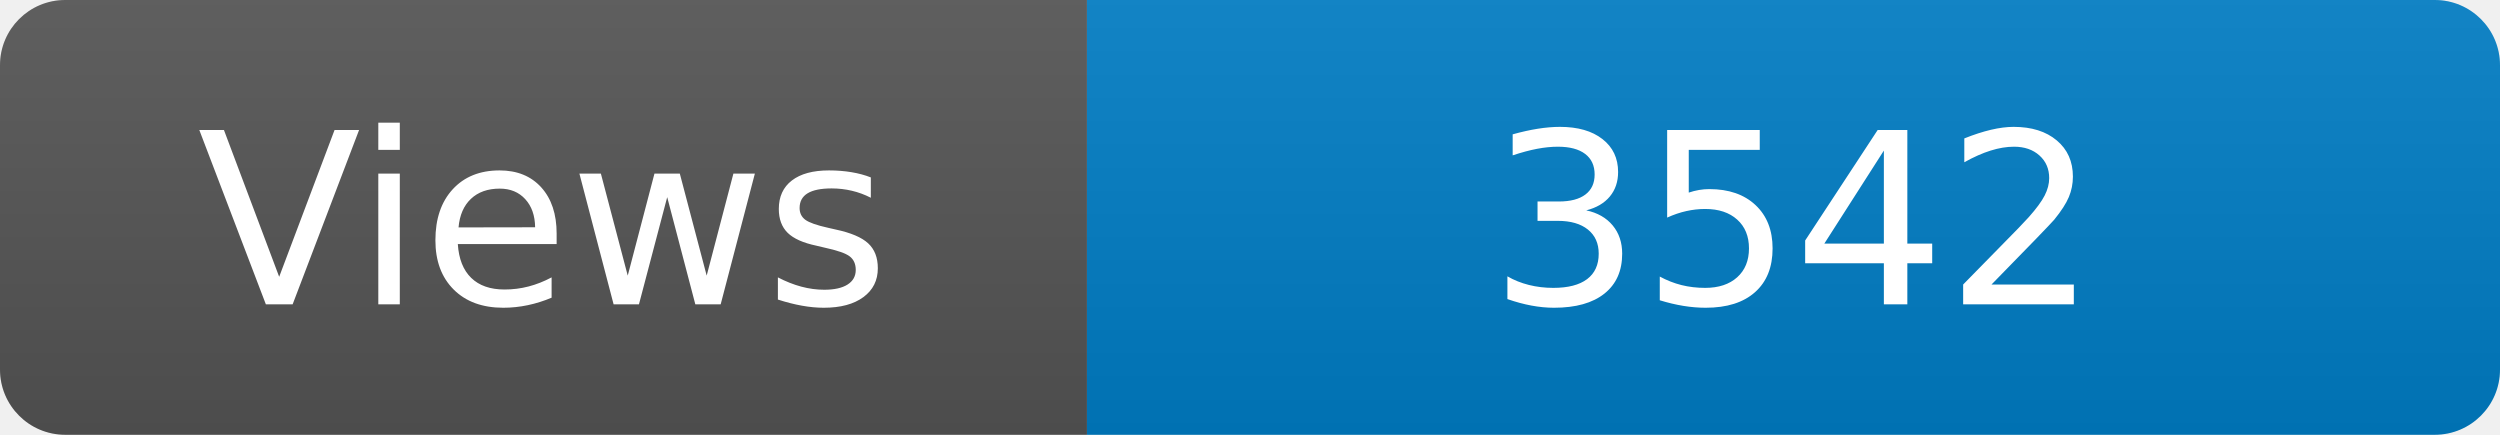
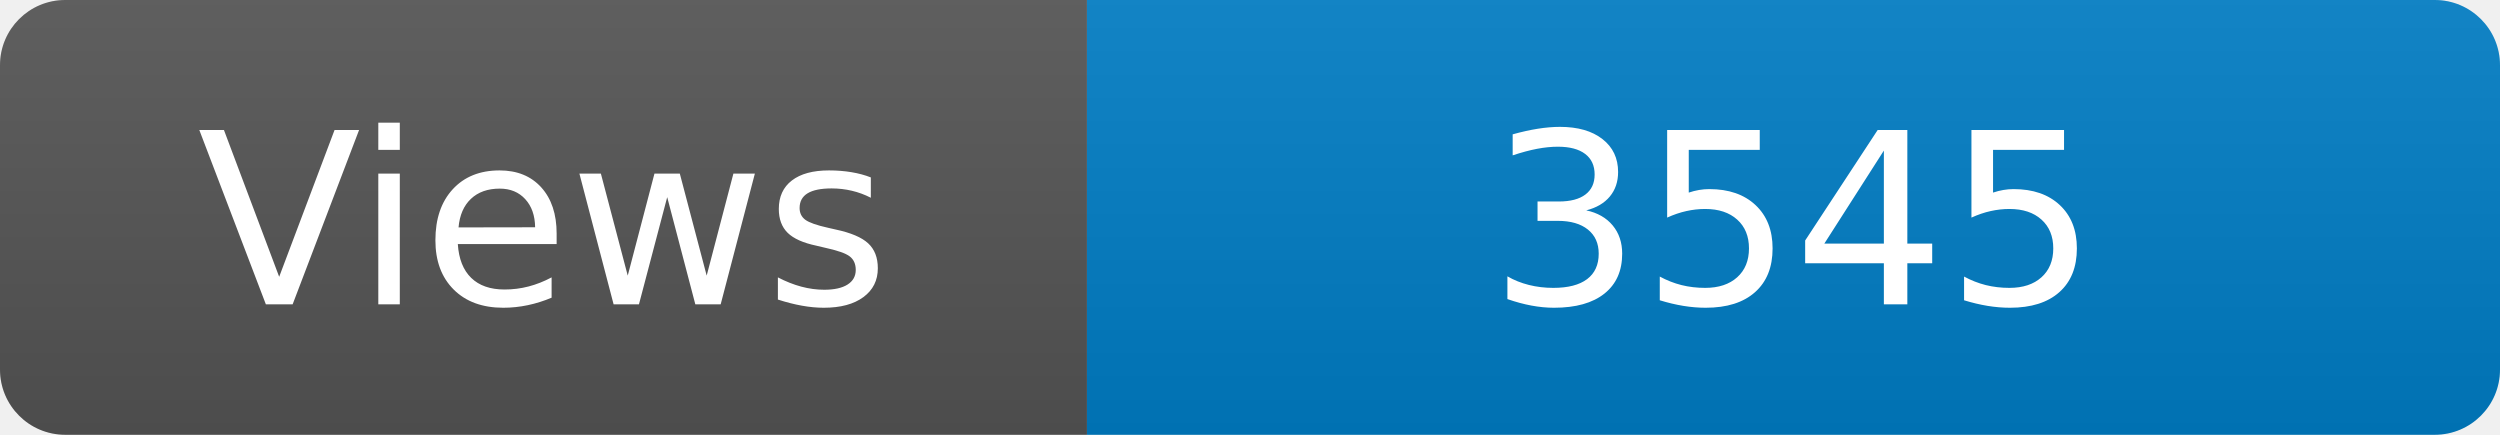
<svg xmlns="http://www.w3.org/2000/svg" width="115" height="20" role="img" aria-label="Maintained?: yes">
  <linearGradient id="s" x2="0" y2="100%">
    <stop offset="0" stop-color="#bbb" stop-opacity=".1" />
    <stop offset="1" stop-opacity=".1" />
  </linearGradient>
  <clipPath id="r">
    <rect width="115" height="20" rx="3" fill="#fff" />
  </clipPath>
  <g clip-path="url(#r)">
    <rect width="50" height="20" fill="#555" />
    <rect x="50" width="160" height="20" fill="#007ec6" />
    <rect width="115" height="20" fill="url(#s)" />
  </g>
  <g fill="#fff" text-anchor="middle" font-family="Verdana,Geneva,DejaVu Sans,sans-serif" font-size="110">
    <text x="250" y="140" transform="scale(.1)" fill="#fff">Views</text>
-     <text x="825" y="140" transform="scale(.1)" fill="#fff">3542</text>
+     <text x="825" y="140" transform="scale(.1)" fill="#fff">3545</text>
  </g>
</svg>
